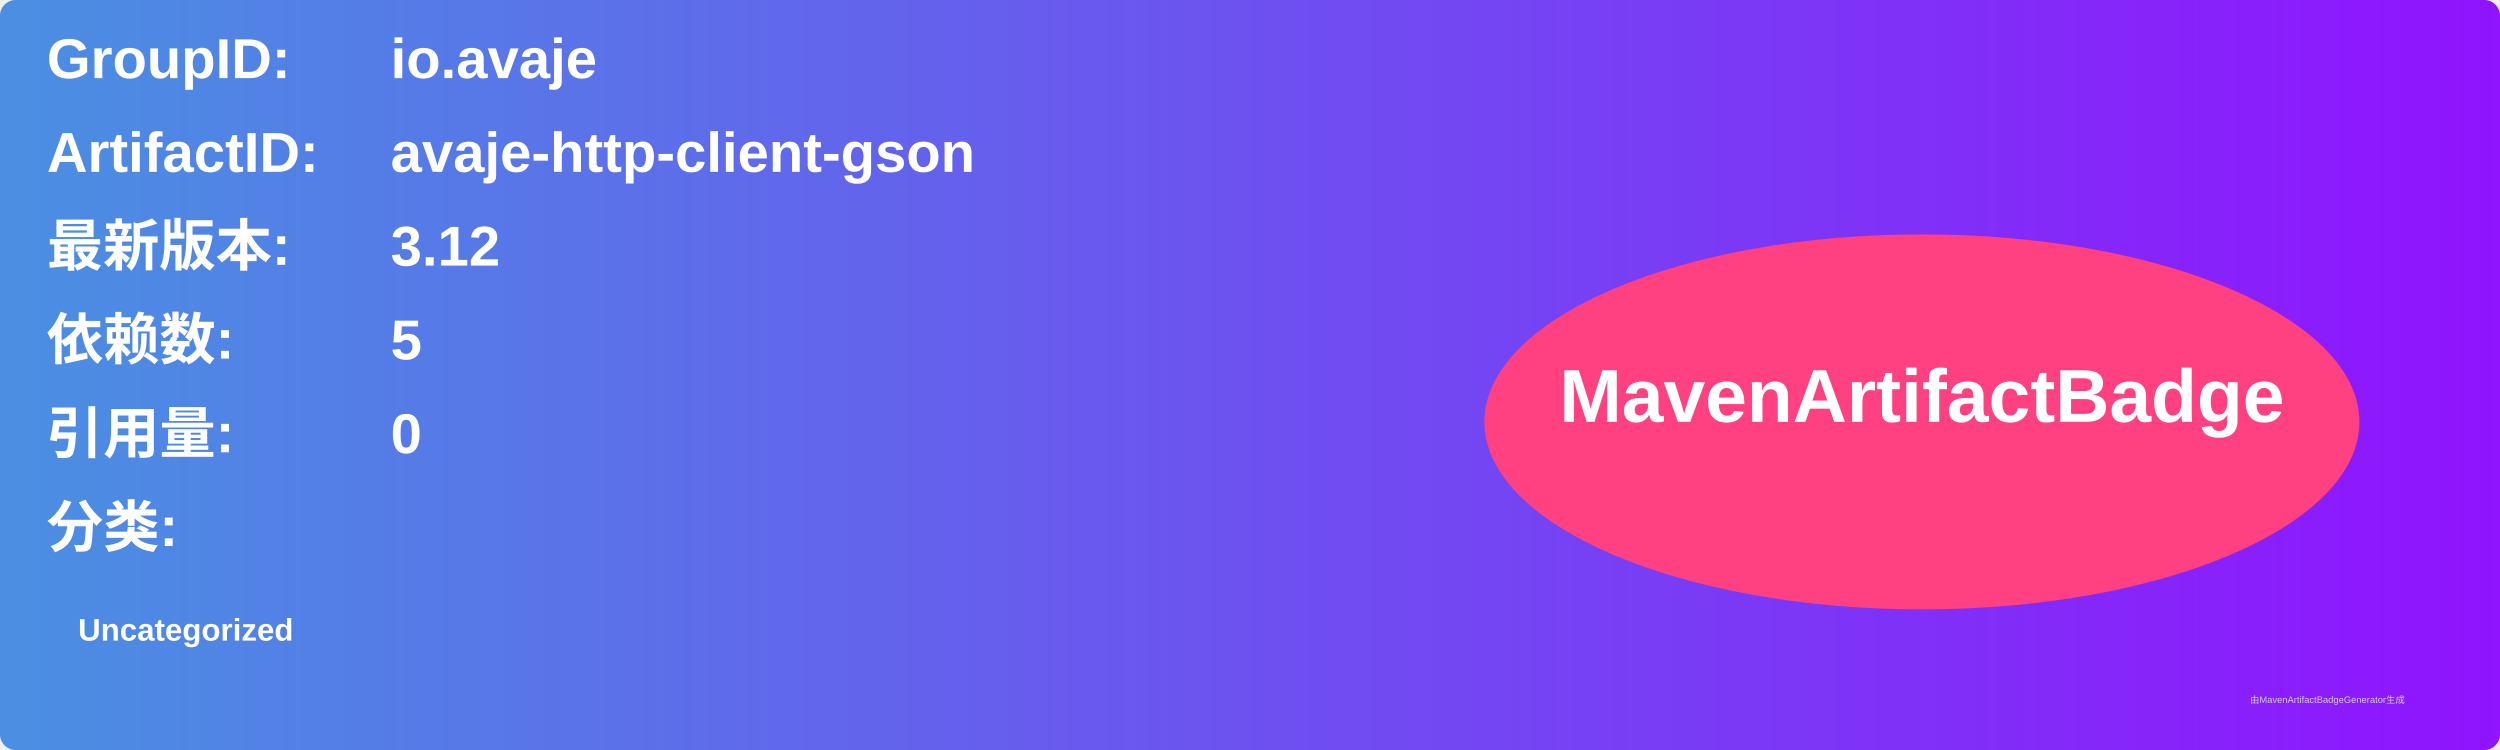
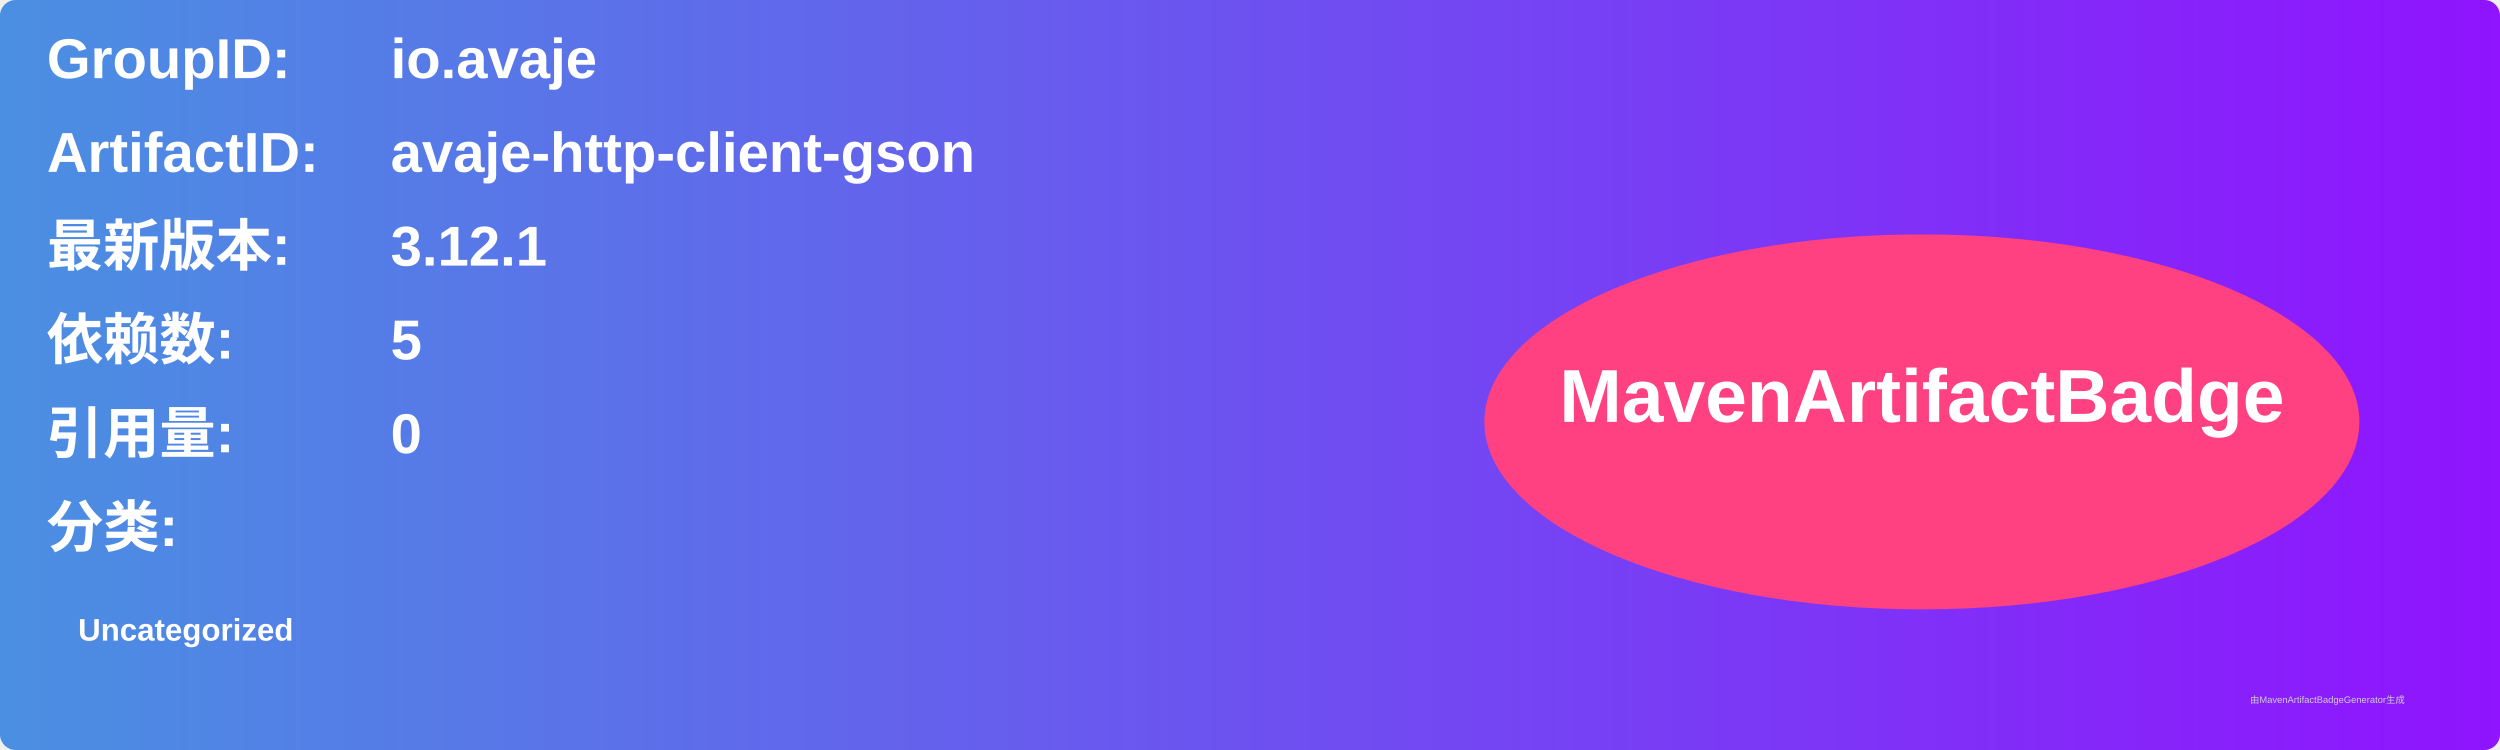
<svg xmlns="http://www.w3.org/2000/svg" width="800" height="240" viewBox="0 0 800 240">
  <linearGradient id="grad" x1="0%" y1="0%" x2="100%" y2="0%">
    <stop offset="0%" stop-color="#4a90e2" />
    <stop offset="100%" stop-color="#9013fe" />
  </linearGradient>
  <rect width="100%" height="100%" rx="5" ry="5" fill="url(#grad)" />
  <g transform="translate(15, 15)">
    <text x="0" y="10" font-family="Arial" font-size="18" fill="white" font-weight="bold" width="260">GroupID:</text>
    <text x="110" y="10" font-family="Arial" font-size="18" fill="white" font-weight="bold" width="460">io.avaje</text>
    <text x="0" y="40" font-family="Arial" font-size="18" fill="white" font-weight="bold" width="260">ArtifactID:</text>
    <text x="110" y="40" font-family="Arial" font-size="18" fill="white" font-weight="bold" width="460">avaje-http-client-gson</text>
    <text x="0" y="70" font-family="Arial" font-size="18" fill="white" font-weight="bold">最新版本:</text>
    <text x="110" y="70" font-family="Arial" font-size="18" fill="white" font-weight="bold">
-       <tspan font-weight="bold">3.12</tspan>
+       <tspan font-weight="bold">3.12.1</tspan>
    </text>
    <text x="0" y="100" font-family="Arial" font-size="18" fill="white" font-weight="bold">依赖数: </text>
    <text x="110" y="100" font-family="Arial" font-size="18" fill="white">
      <tspan font-weight="bold">5</tspan>
    </text>
    <text x="0" y="130" font-family="Arial" font-size="18" fill="white" font-weight="bold">引用量: </text>
    <text x="110" y="130" font-family="Arial" font-size="18" fill="white">
      <tspan font-weight="bold">0</tspan>
    </text>
    <text x="0" y="160" font-family="Arial" font-size="18" fill="white" font-weight="bold">分类:</text>
    <text x="10" y="190" font-family="Arial" font-size="10" fill="white">
      <tspan font-weight="bold">Uncategorized</tspan>
    </text>
    <ellipse cx="600" cy="120" rx="140" ry="60" fill="#ff4081" />
    <text x="600" y="120" text-anchor="middle" font-family="Arial" font-size="24" fill="white" font-weight="bold">MavenArtifactBadge</text>
  </g>
  <text x="720" y="225" font-family="Arial" font-size="3" fill="#d0d0d0">由MavenArtifactBadgeGenerator生成</text>
</svg>
